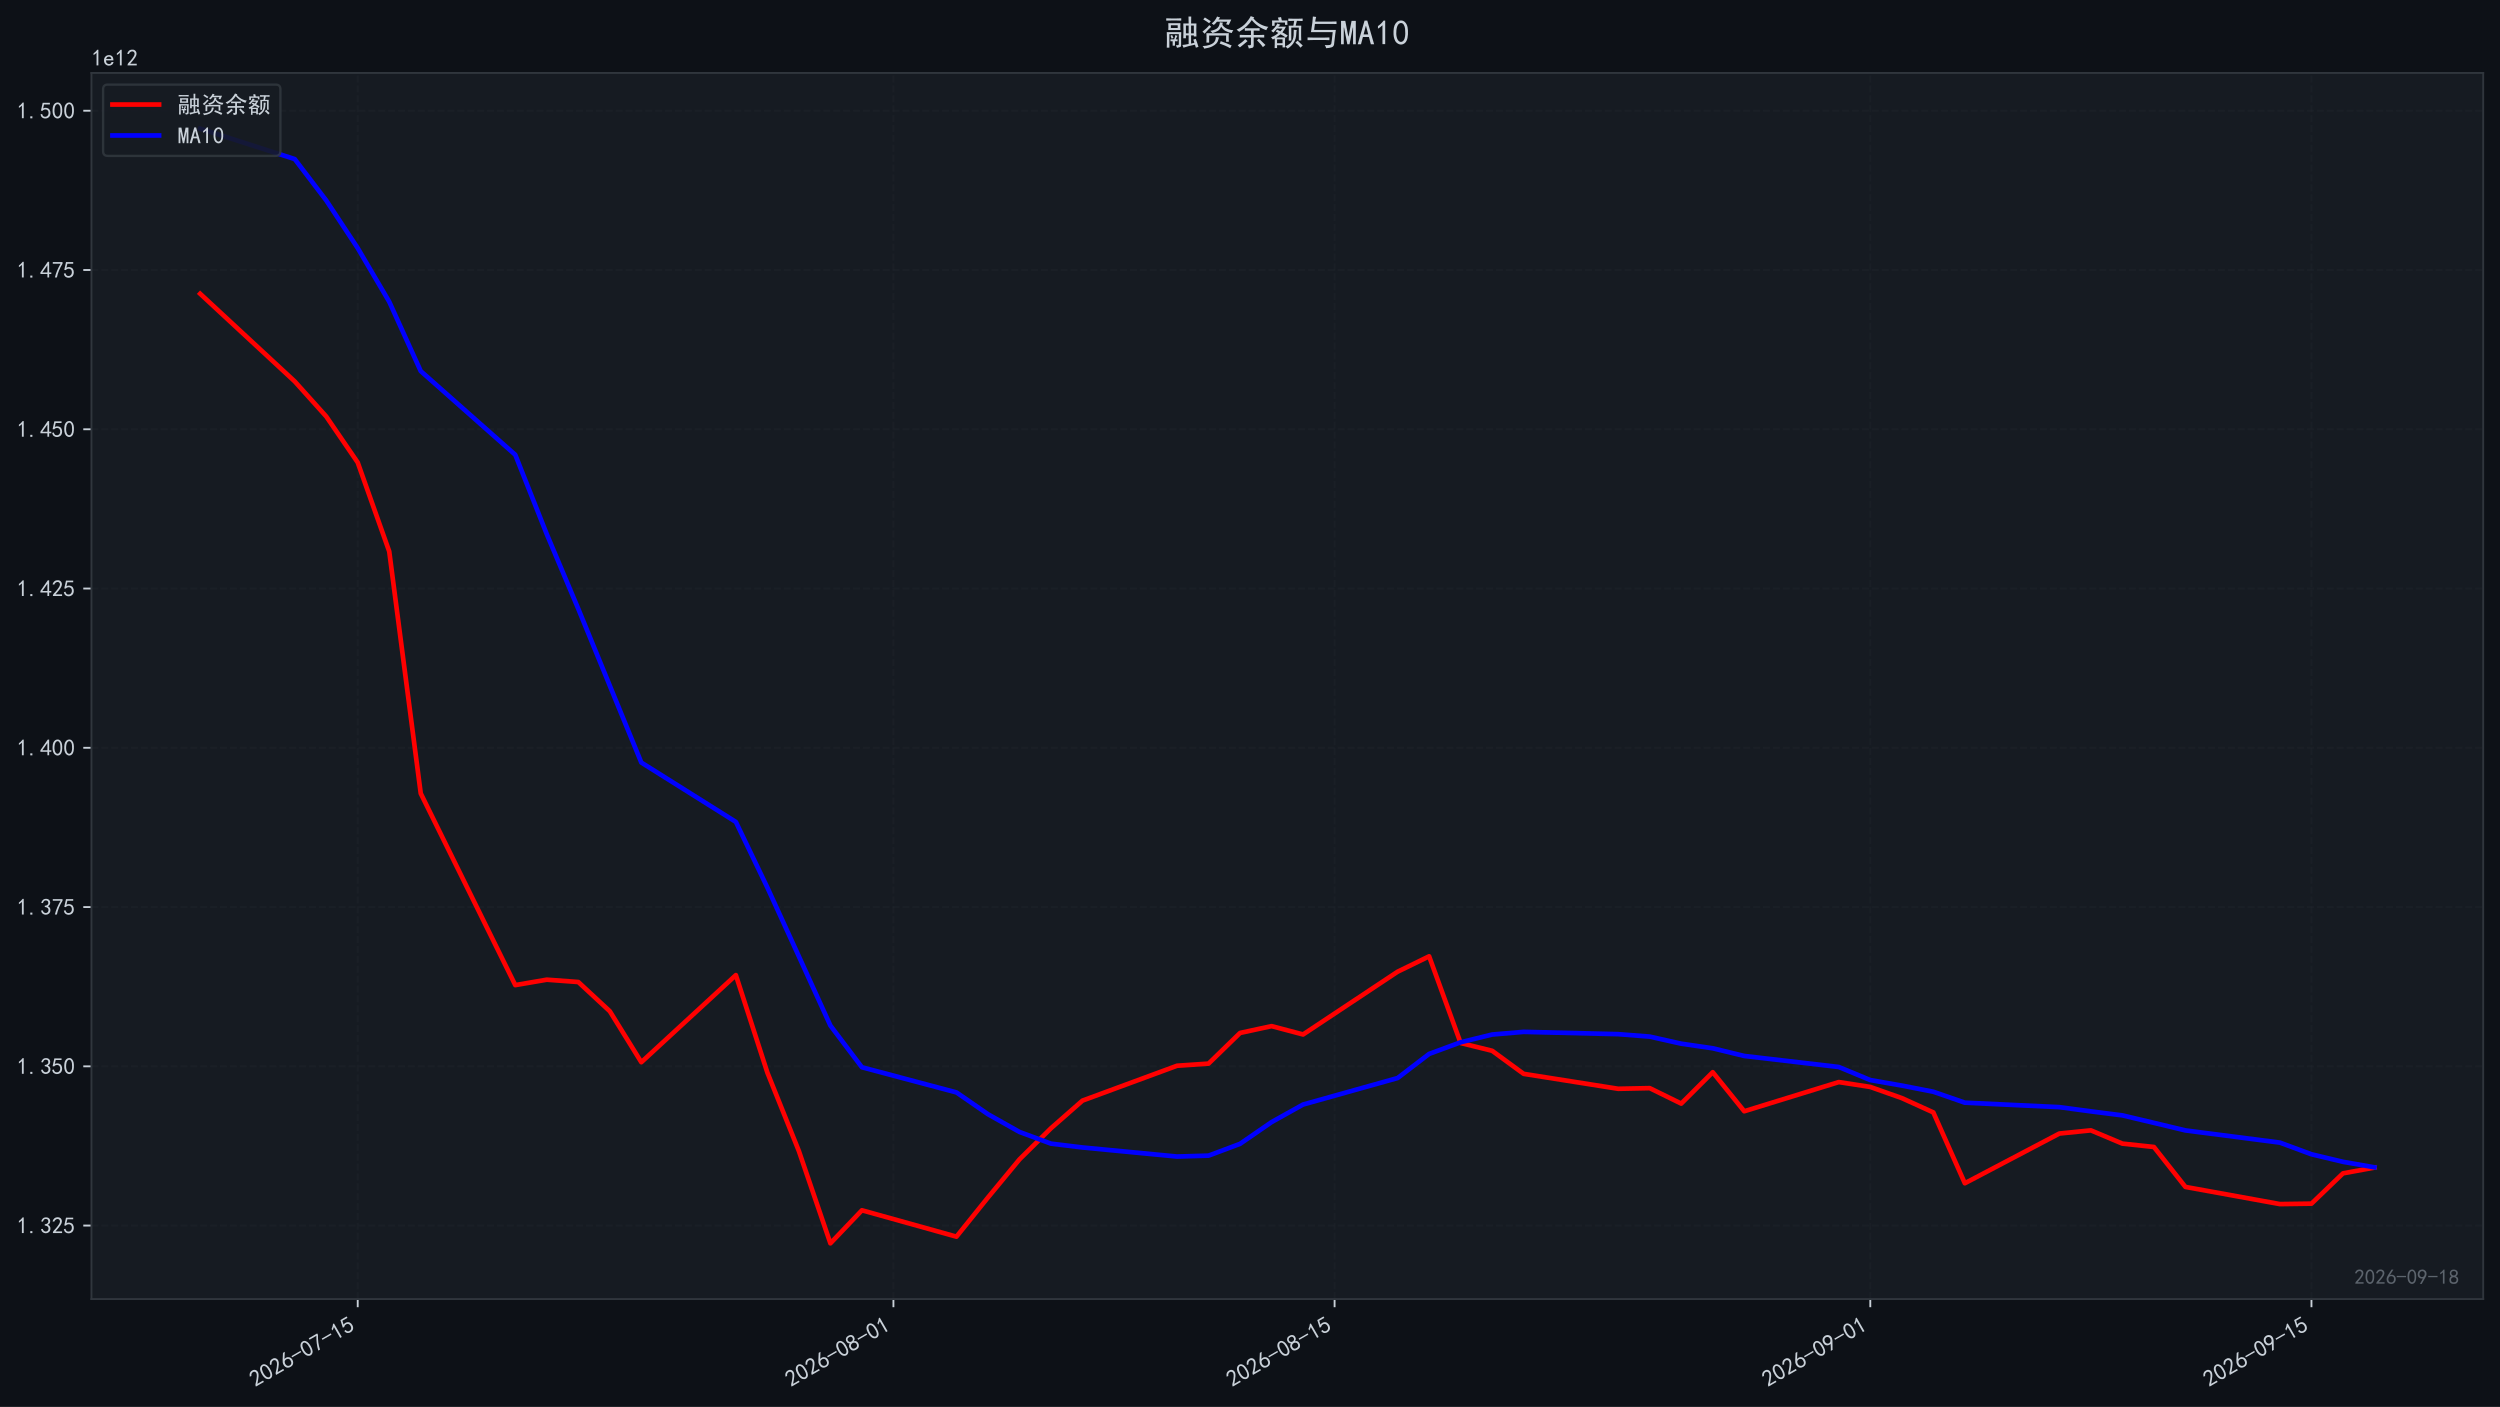
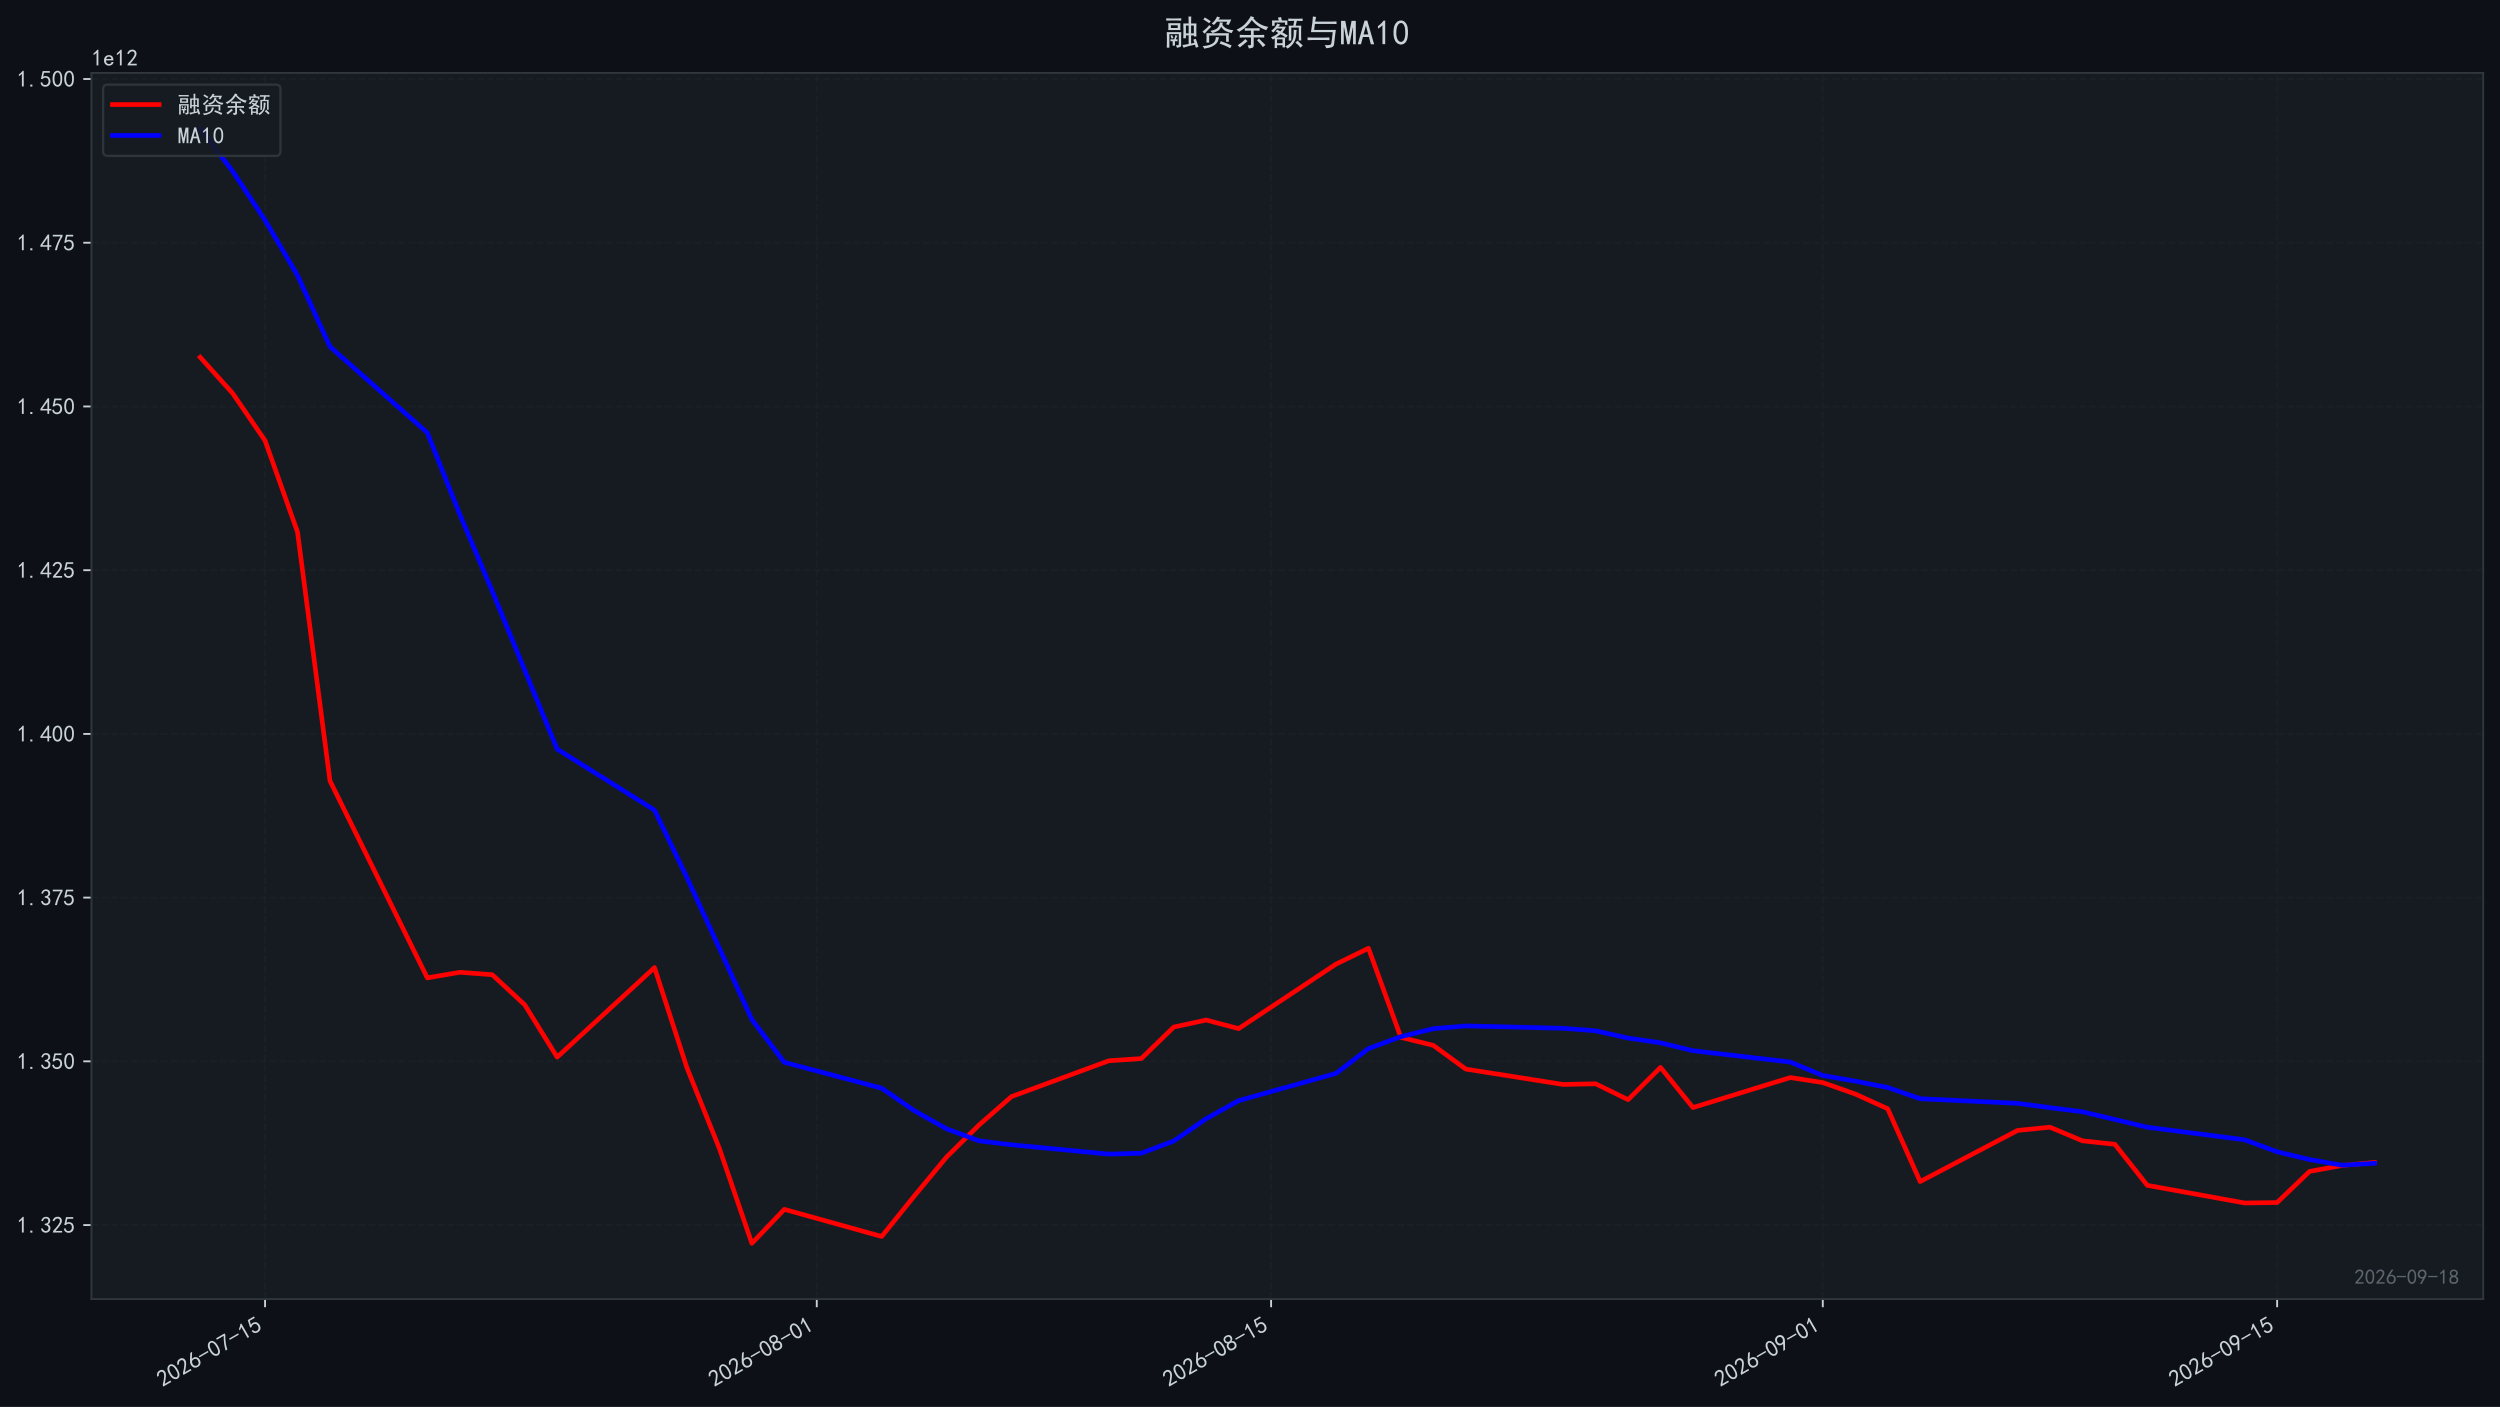
<svg xmlns="http://www.w3.org/2000/svg" xmlns:xlink="http://www.w3.org/1999/xlink" width="1071.68pt" height="603.107pt" viewBox="0 0 1071.68 603.107" version="1.1">
  <defs>
    <style type="text/css">*{stroke-linejoin: round; stroke-linecap: butt}</style>
  </defs>
  <g id="figure_1">
    <g id="patch_1">
      <path d="M 0 603.107  L 1071.68 603.107  L 1071.68 0  L 0 0  z " style="fill: #0d1117" />
    </g>
    <g id="axes_1">
      <g id="patch_2">
        <path d="M 39.2 556.87  L 1064.48 556.87  L 1064.48 31.27  L 39.2 31.27  z " style="fill: #161b22" />
      </g>
      <g id="matplotlib.axis_1">
        <g id="xtick_1">
          <g id="line2d_1">
-             <path d="M 153.345 556.87  L 153.345 31.27  " clip-path="url(#pe7031d5807)" style="fill: none; stroke-dasharray: 2.96,1.28; stroke-dashoffset: 0; stroke: #21262d; stroke-opacity: 0.4; stroke-width: 0.8" />
+             <path d="M 113.627 556.87  L 113.627 31.27  " clip-path="url(#p9214ec2b57)" style="fill: none; stroke-dasharray: 2.96,1.28; stroke-dashoffset: 0; stroke: #21262d; stroke-opacity: 0.4; stroke-width: 0.8" />
          </g>
          <g id="line2d_2">
            <defs>
-               <path id="m0fe4a8407b" d="M 0 0  L 0 3.5  " style="stroke: #c9d1d9; stroke-width: 0.8" />
+               <path id="m3da01f44d4" d="M 0 0  L 0 3.5  " style="stroke: #c9d1d9; stroke-width: 0.8" />
            </defs>
            <g>
-               <use xlink:href="#m0fe4a8407b" x="153.345" y="556.87" style="fill: #c9d1d9; stroke: #c9d1d9; stroke-width: 0.8" />
+               <use xlink:href="#m3da01f44d4" x="113.627" y="556.87" style="fill: #c9d1d9; stroke: #c9d1d9; stroke-width: 0.8" />
            </g>
          </g>
          <g id="text_1">
-             <g style="fill: #c9d1d9" transform="translate(109.4189 594.8242) rotate(-30) scale(0.1 -0.1)">
+             <g style="fill: #c9d1d9" transform="translate(69.70043 594.8242) rotate(-30) scale(0.1 -0.1)">
              <defs>
                <path id="SimHei-32" d="M 300 250  Q 325 625 650 925  Q 975 1225 1475 1862  Q 1975 2500 2125 2850  Q 2275 3200 2237 3450  Q 2200 3700 2000 3862  Q 1800 4025 1537 4000  Q 1275 3975 1037 3800  Q 800 3625 675 3275  L 200 3350  Q 400 3925 712 4187  Q 1025 4450 1450 4475  Q 1700 4500 1900 4462  Q 2100 4425 2312 4287  Q 2525 4150 2662 3875  Q 2800 3600 2762 3212  Q 2725 2825 2375 2287  Q 2025 1750 1025 600  L 2825 600  L 2825 150  L 300 150  L 300 250  z " transform="scale(0.015625)" />
                <path id="SimHei-30" d="M 225 2537  Q 250 3200 412 3587  Q 575 3975 875 4225  Q 1175 4475 1612 4475  Q 2050 4475 2375 4112  Q 2700 3750 2800 3200  Q 2900 2650 2862 1937  Q 2825 1225 2612 775  Q 2400 325 1975 150  Q 1550 -25 1125 187  Q 700 400 525 750  Q 350 1100 275 1487  Q 200 1875 225 2537  z M 750 2687  Q 675 2000 800 1462  Q 925 925 1212 700  Q 1500 475 1800 612  Q 2100 750 2237 1162  Q 2375 1575 2375 2062  Q 2375 2550 2337 2950  Q 2300 3350 2112 3675  Q 1925 4000 1612 4012  Q 1300 4025 1062 3700  Q 825 3375 750 2687  z " transform="scale(0.015625)" />
                <path id="SimHei-36" d="M 250 1612  Q 275 1975 387 2225  Q 500 2475 725 2850  L 1750 4450  L 2325 4450  L 1275 2800  Q 1950 2975 2350 2750  Q 2750 2525 2887 2237  Q 3025 1950 3037 1612  Q 3050 1275 2937 950  Q 2825 625 2537 362  Q 2250 100 1737 75  Q 1225 50 862 262  Q 500 475 362 862  Q 225 1250 250 1612  z M 1025 787  Q 1250 550 1625 525  Q 2000 500 2250 775  Q 2500 1050 2500 1575  Q 2500 2100 2187 2300  Q 1875 2500 1487 2450  Q 1100 2400 925 2075  Q 750 1750 775 1387  Q 800 1025 1025 787  z " transform="scale(0.015625)" />
                <path id="SimHei-2d" d="M 2975 2125  L 125 2125  L 125 2525  L 2975 2525  L 2975 2125  z " transform="scale(0.015625)" />
                <path id="SimHei-37" d="M 850 150  Q 1300 2050 2425 3925  L 275 3925  L 275 4375  L 2950 4375  L 2950 3950  Q 1775 2050 1400 150  L 850 150  z " transform="scale(0.015625)" />
                <path id="SimHei-31" d="M 1400 3600  Q 1075 3275 575 2975  L 575 3450  Q 1200 3875 1600 4450  L 1900 4450  L 1900 150  L 1400 150  L 1400 3600  z " transform="scale(0.015625)" />
                <path id="SimHei-35" d="M 550 1325  Q 725 650 1150 575  Q 1575 500 1837 662  Q 2100 825 2212 1087  Q 2325 1350 2312 1675  Q 2300 2000 2137 2225  Q 1975 2450 1725 2525  Q 1475 2600 1162 2525  Q 850 2450 650 2175  L 225 2225  Q 275 2375 700 4375  L 2675 4375  L 2675 3925  L 1075 3925  Q 950 3250 825 2850  Q 1200 3025 1525 3012  Q 1850 3000 2150 2862  Q 2450 2725 2587 2487  Q 2725 2250 2787 2012  Q 2850 1775 2837 1500  Q 2825 1225 2725 937  Q 2625 650 2425 462  Q 2225 275 1937 162  Q 1650 50 1275 75  Q 900 100 562 350  Q 225 600 100 1200  L 550 1325  z " transform="scale(0.015625)" />
              </defs>
              <use xlink:href="#SimHei-32" />
              <use xlink:href="#SimHei-30" transform="translate(50 0)" />
              <use xlink:href="#SimHei-32" transform="translate(100 0)" />
              <use xlink:href="#SimHei-36" transform="translate(150 0)" />
              <use xlink:href="#SimHei-2d" transform="translate(200 0)" />
              <use xlink:href="#SimHei-30" transform="translate(250 0)" />
              <use xlink:href="#SimHei-37" transform="translate(300 0)" />
              <use xlink:href="#SimHei-2d" transform="translate(350 0)" />
              <use xlink:href="#SimHei-31" transform="translate(400 0)" />
              <use xlink:href="#SimHei-35" transform="translate(450 0)" />
            </g>
          </g>
        </g>
        <g id="xtick_2">
          <g id="line2d_3">
-             <path d="M 382.986 556.87  L 382.986 31.27  " clip-path="url(#pe7031d5807)" style="fill: none; stroke-dasharray: 2.96,1.28; stroke-dashoffset: 0; stroke: #21262d; stroke-opacity: 0.4; stroke-width: 0.8" />
+             <path d="M 350.123 556.87  L 350.123 31.27  " clip-path="url(#p9214ec2b57)" style="fill: none; stroke-dasharray: 2.96,1.28; stroke-dashoffset: 0; stroke: #21262d; stroke-opacity: 0.4; stroke-width: 0.8" />
          </g>
          <g id="line2d_4">
            <g>
-               <use xlink:href="#m0fe4a8407b" x="382.986" y="556.87" style="fill: #c9d1d9; stroke: #c9d1d9; stroke-width: 0.8" />
+               <use xlink:href="#m3da01f44d4" x="350.123" y="556.87" style="fill: #c9d1d9; stroke: #c9d1d9; stroke-width: 0.8" />
            </g>
          </g>
          <g id="text_2">
-             <g style="fill: #c9d1d9" transform="translate(339.06 594.8242) rotate(-30) scale(0.1 -0.1)">
+             <g style="fill: #c9d1d9" transform="translate(306.1965 594.8242) rotate(-30) scale(0.1 -0.1)">
              <defs>
                <path id="SimHei-38" d="M 175 1375  Q 175 1675 325 1962  Q 475 2250 825 2425  Q 525 2600 425 2812  Q 325 3025 312 3300  Q 300 3575 387 3775  Q 475 3975 650 4150  Q 825 4325 1037 4387  Q 1250 4450 1500 4450  Q 1750 4450 1950 4400  Q 2150 4350 2375 4187  Q 2600 4025 2700 3725  Q 2800 3425 2687 3025  Q 2575 2625 2100 2400  Q 2525 2275 2700 2012  Q 2875 1750 2875 1375  Q 2875 1000 2762 775  Q 2650 550 2512 400  Q 2375 250 2137 162  Q 1900 75 1537 75  Q 1175 75 912 162  Q 650 250 475 425  Q 300 600 237 837  Q 175 1075 175 1375  z M 687 1400  Q 675 1100 787 875  Q 900 650 1200 587  Q 1500 525 1825 600  Q 2150 675 2275 950  Q 2400 1225 2362 1500  Q 2325 1775 2050 1962  Q 1775 2150 1450 2125  Q 1125 2100 912 1900  Q 700 1700 687 1400  z M 775 3350  Q 775 3100 950 2875  Q 1125 2650 1500 2650  Q 1875 2650 2062 2875  Q 2250 3100 2237 3412  Q 2225 3725 2012 3875  Q 1800 4025 1437 4000  Q 1075 3975 925 3787  Q 775 3600 775 3350  z " transform="scale(0.015625)" />
              </defs>
              <use xlink:href="#SimHei-32" />
              <use xlink:href="#SimHei-30" transform="translate(50 0)" />
              <use xlink:href="#SimHei-32" transform="translate(100 0)" />
              <use xlink:href="#SimHei-36" transform="translate(150 0)" />
              <use xlink:href="#SimHei-2d" transform="translate(200 0)" />
              <use xlink:href="#SimHei-30" transform="translate(250 0)" />
              <use xlink:href="#SimHei-38" transform="translate(300 0)" />
              <use xlink:href="#SimHei-2d" transform="translate(350 0)" />
              <use xlink:href="#SimHei-30" transform="translate(400 0)" />
              <use xlink:href="#SimHei-31" transform="translate(450 0)" />
            </g>
          </g>
        </g>
        <g id="xtick_3">
          <g id="line2d_5">
-             <path d="M 572.102 556.87  L 572.102 31.27  " clip-path="url(#pe7031d5807)" style="fill: none; stroke-dasharray: 2.96,1.28; stroke-dashoffset: 0; stroke: #21262d; stroke-opacity: 0.4; stroke-width: 0.8" />
+             <path d="M 544.884 556.87  L 544.884 31.27  " clip-path="url(#p9214ec2b57)" style="fill: none; stroke-dasharray: 2.96,1.28; stroke-dashoffset: 0; stroke: #21262d; stroke-opacity: 0.4; stroke-width: 0.8" />
          </g>
          <g id="line2d_6">
            <g>
-               <use xlink:href="#m0fe4a8407b" x="572.102" y="556.87" style="fill: #c9d1d9; stroke: #c9d1d9; stroke-width: 0.8" />
+               <use xlink:href="#m3da01f44d4" x="544.884" y="556.87" style="fill: #c9d1d9; stroke: #c9d1d9; stroke-width: 0.8" />
            </g>
          </g>
          <g id="text_3">
-             <g style="fill: #c9d1d9" transform="translate(528.1762 594.8242) rotate(-30) scale(0.1 -0.1)">
+             <g style="fill: #c9d1d9" transform="translate(500.958 594.8242) rotate(-30) scale(0.1 -0.1)">
              <use xlink:href="#SimHei-32" />
              <use xlink:href="#SimHei-30" transform="translate(50 0)" />
              <use xlink:href="#SimHei-32" transform="translate(100 0)" />
              <use xlink:href="#SimHei-36" transform="translate(150 0)" />
              <use xlink:href="#SimHei-2d" transform="translate(200 0)" />
              <use xlink:href="#SimHei-30" transform="translate(250 0)" />
              <use xlink:href="#SimHei-38" transform="translate(300 0)" />
              <use xlink:href="#SimHei-2d" transform="translate(350 0)" />
              <use xlink:href="#SimHei-31" transform="translate(400 0)" />
              <use xlink:href="#SimHei-35" transform="translate(450 0)" />
            </g>
          </g>
        </g>
        <g id="xtick_4">
          <g id="line2d_7">
-             <path d="M 801.744 556.87  L 801.744 31.27  " clip-path="url(#pe7031d5807)" style="fill: none; stroke-dasharray: 2.96,1.28; stroke-dashoffset: 0; stroke: #21262d; stroke-opacity: 0.4; stroke-width: 0.8" />
+             <path d="M 781.38 556.87  L 781.38 31.27  " clip-path="url(#p9214ec2b57)" style="fill: none; stroke-dasharray: 2.96,1.28; stroke-dashoffset: 0; stroke: #21262d; stroke-opacity: 0.4; stroke-width: 0.8" />
          </g>
          <g id="line2d_8">
            <g>
-               <use xlink:href="#m0fe4a8407b" x="801.744" y="556.87" style="fill: #c9d1d9; stroke: #c9d1d9; stroke-width: 0.8" />
+               <use xlink:href="#m3da01f44d4" x="781.38" y="556.87" style="fill: #c9d1d9; stroke: #c9d1d9; stroke-width: 0.8" />
            </g>
          </g>
          <g id="text_4">
-             <g style="fill: #c9d1d9" transform="translate(757.8173 594.8242) rotate(-30) scale(0.1 -0.1)">
+             <g style="fill: #c9d1d9" transform="translate(737.454 594.8242) rotate(-30) scale(0.1 -0.1)">
              <defs>
                <path id="SimHei-39" d="M 800 75  Q 1350 1000 1700 1750  Q 1075 1650 662 1912  Q 250 2175 162 2625  Q 75 3075 175 3437  Q 275 3800 487 4037  Q 700 4275 1000 4375  Q 1300 4475 1537 4475  Q 1775 4475 2025 4375  Q 2275 4275 2475 4075  Q 2675 3875 2750 3662  Q 2825 3450 2825 3112  Q 2825 2775 2575 2250  Q 2325 1725 1350 75  L 800 75  z M 662 2875  Q 700 2550 937 2337  Q 1175 2125 1450 2150  Q 1725 2175 1887 2300  Q 2050 2425 2200 2725  Q 2300 3100 2250 3362  Q 2200 3625 1987 3800  Q 1775 3975 1525 3975  Q 1375 4000 1137 3900  Q 900 3800 762 3500  Q 625 3200 662 2875  z " transform="scale(0.015625)" />
              </defs>
              <use xlink:href="#SimHei-32" />
              <use xlink:href="#SimHei-30" transform="translate(50 0)" />
              <use xlink:href="#SimHei-32" transform="translate(100 0)" />
              <use xlink:href="#SimHei-36" transform="translate(150 0)" />
              <use xlink:href="#SimHei-2d" transform="translate(200 0)" />
              <use xlink:href="#SimHei-30" transform="translate(250 0)" />
              <use xlink:href="#SimHei-39" transform="translate(300 0)" />
              <use xlink:href="#SimHei-2d" transform="translate(350 0)" />
              <use xlink:href="#SimHei-30" transform="translate(400 0)" />
              <use xlink:href="#SimHei-31" transform="translate(450 0)" />
            </g>
          </g>
        </g>
        <g id="xtick_5">
          <g id="line2d_9">
-             <path d="M 990.86 556.87  L 990.86 31.27  " clip-path="url(#pe7031d5807)" style="fill: none; stroke-dasharray: 2.96,1.28; stroke-dashoffset: 0; stroke: #21262d; stroke-opacity: 0.4; stroke-width: 0.8" />
+             <path d="M 976.142 556.87  L 976.142 31.27  " clip-path="url(#p9214ec2b57)" style="fill: none; stroke-dasharray: 2.96,1.28; stroke-dashoffset: 0; stroke: #21262d; stroke-opacity: 0.4; stroke-width: 0.8" />
          </g>
          <g id="line2d_10">
            <g>
-               <use xlink:href="#m0fe4a8407b" x="990.86" y="556.87" style="fill: #c9d1d9; stroke: #c9d1d9; stroke-width: 0.8" />
+               <use xlink:href="#m3da01f44d4" x="976.142" y="556.87" style="fill: #c9d1d9; stroke: #c9d1d9; stroke-width: 0.8" />
            </g>
          </g>
          <g id="text_5">
-             <g style="fill: #c9d1d9" transform="translate(946.9335 594.8242) rotate(-30) scale(0.1 -0.1)">
+             <g style="fill: #c9d1d9" transform="translate(932.2155 594.8242) rotate(-30) scale(0.1 -0.1)">
              <use xlink:href="#SimHei-32" />
              <use xlink:href="#SimHei-30" transform="translate(50 0)" />
              <use xlink:href="#SimHei-32" transform="translate(100 0)" />
              <use xlink:href="#SimHei-36" transform="translate(150 0)" />
              <use xlink:href="#SimHei-2d" transform="translate(200 0)" />
              <use xlink:href="#SimHei-30" transform="translate(250 0)" />
              <use xlink:href="#SimHei-39" transform="translate(300 0)" />
              <use xlink:href="#SimHei-2d" transform="translate(350 0)" />
              <use xlink:href="#SimHei-31" transform="translate(400 0)" />
              <use xlink:href="#SimHei-35" transform="translate(450 0)" />
            </g>
          </g>
        </g>
      </g>
      <g id="matplotlib.axis_2">
        <g id="ytick_1">
          <g id="line2d_11">
-             <path d="M 39.2 525.366  L 1064.48 525.366  " clip-path="url(#pe7031d5807)" style="fill: none; stroke-dasharray: 2.96,1.28; stroke-dashoffset: 0; stroke: #21262d; stroke-opacity: 0.4; stroke-width: 0.8" />
+             <path d="M 39.2 525.153  L 1064.48 525.153  " clip-path="url(#p9214ec2b57)" style="fill: none; stroke-dasharray: 2.96,1.28; stroke-dashoffset: 0; stroke: #21262d; stroke-opacity: 0.4; stroke-width: 0.8" />
          </g>
          <g id="line2d_12">
            <defs>
-               <path id="mf08a017f39" d="M 0 0  L -3.5 0  " style="stroke: #c9d1d9; stroke-width: 0.8" />
+               <path id="mffc889a398" d="M 0 0  L -3.5 0  " style="stroke: #c9d1d9; stroke-width: 0.8" />
            </defs>
            <g>
-               <use xlink:href="#mf08a017f39" x="39.2" y="525.366" style="fill: #c9d1d9; stroke: #c9d1d9; stroke-width: 0.8" />
+               <use xlink:href="#mffc889a398" x="39.2" y="525.153" style="fill: #c9d1d9; stroke: #c9d1d9; stroke-width: 0.8" />
            </g>
          </g>
          <g id="text_6">
-             <g style="fill: #c9d1d9" transform="translate(7.2 528.8039) scale(0.1 -0.1)">
+             <g style="fill: #c9d1d9" transform="translate(7.2 528.5905) scale(0.1 -0.1)">
              <defs>
                <path id="SimHei-2e" d="M 1075 125  L 500 125  L 500 675  L 1075 675  L 1075 125  z " transform="scale(0.015625)" />
                <path id="SimHei-33" d="M 250 1225  L 700 1300  Q 800 975 1025 762  Q 1250 550 1587 562  Q 1925 575 2125 837  Q 2325 1100 2300 1437  Q 2275 1775 2037 1962  Q 1800 2150 1275 2225  L 1275 2550  Q 1800 2600 2037 2825  Q 2275 3050 2250 3412  Q 2225 3775 1925 3937  Q 1625 4100 1287 3975  Q 950 3850 750 3275  L 300 3350  Q 450 3800 712 4100  Q 975 4400 1425 4450  Q 1875 4500 2212 4337  Q 2550 4175 2687 3837  Q 2825 3500 2725 3100  Q 2625 2700 2150 2400  Q 2500 2250 2687 1950  Q 2875 1650 2812 1162  Q 2750 675 2375 375  Q 2000 75 1525 87  Q 1050 100 700 387  Q 350 675 250 1225  z " transform="scale(0.015625)" />
              </defs>
              <use xlink:href="#SimHei-31" />
              <use xlink:href="#SimHei-2e" transform="translate(50 0)" />
              <use xlink:href="#SimHei-33" transform="translate(100 0)" />
              <use xlink:href="#SimHei-32" transform="translate(150 0)" />
              <use xlink:href="#SimHei-35" transform="translate(200 0)" />
            </g>
          </g>
        </g>
        <g id="ytick_2">
          <g id="line2d_13">
-             <path d="M 39.2 457.096  L 1064.48 457.096  " clip-path="url(#pe7031d5807)" style="fill: none; stroke-dasharray: 2.96,1.28; stroke-dashoffset: 0; stroke: #21262d; stroke-opacity: 0.4; stroke-width: 0.8" />
+             <path d="M 39.2 454.97  L 1064.48 454.97  " clip-path="url(#p9214ec2b57)" style="fill: none; stroke-dasharray: 2.96,1.28; stroke-dashoffset: 0; stroke: #21262d; stroke-opacity: 0.4; stroke-width: 0.8" />
          </g>
          <g id="line2d_14">
            <g>
-               <use xlink:href="#mf08a017f39" x="39.2" y="457.096" style="fill: #c9d1d9; stroke: #c9d1d9; stroke-width: 0.8" />
+               <use xlink:href="#mffc889a398" x="39.2" y="454.97" style="fill: #c9d1d9; stroke: #c9d1d9; stroke-width: 0.8" />
            </g>
          </g>
          <g id="text_7">
-             <g style="fill: #c9d1d9" transform="translate(7.2 460.5339) scale(0.1 -0.1)">
+             <g style="fill: #c9d1d9" transform="translate(7.2 458.407) scale(0.1 -0.1)">
              <use xlink:href="#SimHei-31" />
              <use xlink:href="#SimHei-2e" transform="translate(50 0)" />
              <use xlink:href="#SimHei-33" transform="translate(100 0)" />
              <use xlink:href="#SimHei-35" transform="translate(150 0)" />
              <use xlink:href="#SimHei-30" transform="translate(200 0)" />
            </g>
          </g>
        </g>
        <g id="ytick_3">
          <g id="line2d_15">
-             <path d="M 39.2 388.826  L 1064.48 388.826  " clip-path="url(#pe7031d5807)" style="fill: none; stroke-dasharray: 2.96,1.28; stroke-dashoffset: 0; stroke: #21262d; stroke-opacity: 0.4; stroke-width: 0.8" />
+             <path d="M 39.2 384.786  L 1064.48 384.786  " clip-path="url(#p9214ec2b57)" style="fill: none; stroke-dasharray: 2.96,1.28; stroke-dashoffset: 0; stroke: #21262d; stroke-opacity: 0.4; stroke-width: 0.8" />
          </g>
          <g id="line2d_16">
            <g>
-               <use xlink:href="#mf08a017f39" x="39.2" y="388.826" style="fill: #c9d1d9; stroke: #c9d1d9; stroke-width: 0.8" />
+               <use xlink:href="#mffc889a398" x="39.2" y="384.786" style="fill: #c9d1d9; stroke: #c9d1d9; stroke-width: 0.8" />
            </g>
          </g>
          <g id="text_8">
-             <g style="fill: #c9d1d9" transform="translate(7.2 392.2638) scale(0.1 -0.1)">
+             <g style="fill: #c9d1d9" transform="translate(7.2 388.2235) scale(0.1 -0.1)">
              <use xlink:href="#SimHei-31" />
              <use xlink:href="#SimHei-2e" transform="translate(50 0)" />
              <use xlink:href="#SimHei-33" transform="translate(100 0)" />
              <use xlink:href="#SimHei-37" transform="translate(150 0)" />
              <use xlink:href="#SimHei-35" transform="translate(200 0)" />
            </g>
          </g>
        </g>
        <g id="ytick_4">
          <g id="line2d_17">
-             <path d="M 39.2 320.556  L 1064.48 320.556  " clip-path="url(#pe7031d5807)" style="fill: none; stroke-dasharray: 2.96,1.28; stroke-dashoffset: 0; stroke: #21262d; stroke-opacity: 0.4; stroke-width: 0.8" />
+             <path d="M 39.2 314.603  L 1064.48 314.603  " clip-path="url(#p9214ec2b57)" style="fill: none; stroke-dasharray: 2.96,1.28; stroke-dashoffset: 0; stroke: #21262d; stroke-opacity: 0.4; stroke-width: 0.8" />
          </g>
          <g id="line2d_18">
            <g>
-               <use xlink:href="#mf08a017f39" x="39.2" y="320.556" style="fill: #c9d1d9; stroke: #c9d1d9; stroke-width: 0.8" />
+               <use xlink:href="#mffc889a398" x="39.2" y="314.603" style="fill: #c9d1d9; stroke: #c9d1d9; stroke-width: 0.8" />
            </g>
          </g>
          <g id="text_9">
-             <g style="fill: #c9d1d9" transform="translate(7.2 323.9938) scale(0.1 -0.1)">
+             <g style="fill: #c9d1d9" transform="translate(7.2 318.04) scale(0.1 -0.1)">
              <defs>
                <path id="SimHei-34" d="M 2000 1100  L 75 1100  L 75 1525  L 2100 4450  L 2475 4450  L 2475 1525  L 3075 1525  L 3075 1100  L 2475 1100  L 2475 150  L 2000 150  L 2000 1100  z M 2000 1525  L 2000 3500  L 600 1525  L 2000 1525  z " transform="scale(0.015625)" />
              </defs>
              <use xlink:href="#SimHei-31" />
              <use xlink:href="#SimHei-2e" transform="translate(50 0)" />
              <use xlink:href="#SimHei-34" transform="translate(100 0)" />
              <use xlink:href="#SimHei-30" transform="translate(150 0)" />
              <use xlink:href="#SimHei-30" transform="translate(200 0)" />
            </g>
          </g>
        </g>
        <g id="ytick_5">
          <g id="line2d_19">
-             <path d="M 39.2 252.286  L 1064.48 252.286  " clip-path="url(#pe7031d5807)" style="fill: none; stroke-dasharray: 2.96,1.28; stroke-dashoffset: 0; stroke: #21262d; stroke-opacity: 0.4; stroke-width: 0.8" />
+             <path d="M 39.2 244.419  L 1064.48 244.419  " clip-path="url(#p9214ec2b57)" style="fill: none; stroke-dasharray: 2.96,1.28; stroke-dashoffset: 0; stroke: #21262d; stroke-opacity: 0.4; stroke-width: 0.8" />
          </g>
          <g id="line2d_20">
            <g>
-               <use xlink:href="#mf08a017f39" x="39.2" y="252.286" style="fill: #c9d1d9; stroke: #c9d1d9; stroke-width: 0.8" />
+               <use xlink:href="#mffc889a398" x="39.2" y="244.419" style="fill: #c9d1d9; stroke: #c9d1d9; stroke-width: 0.8" />
            </g>
          </g>
          <g id="text_10">
-             <g style="fill: #c9d1d9" transform="translate(7.2 255.7238) scale(0.1 -0.1)">
+             <g style="fill: #c9d1d9" transform="translate(7.2 247.8565) scale(0.1 -0.1)">
              <use xlink:href="#SimHei-31" />
              <use xlink:href="#SimHei-2e" transform="translate(50 0)" />
              <use xlink:href="#SimHei-34" transform="translate(100 0)" />
              <use xlink:href="#SimHei-32" transform="translate(150 0)" />
              <use xlink:href="#SimHei-35" transform="translate(200 0)" />
            </g>
          </g>
        </g>
        <g id="ytick_6">
          <g id="line2d_21">
-             <path d="M 39.2 184.016  L 1064.48 184.016  " clip-path="url(#pe7031d5807)" style="fill: none; stroke-dasharray: 2.96,1.28; stroke-dashoffset: 0; stroke: #21262d; stroke-opacity: 0.4; stroke-width: 0.8" />
+             <path d="M 39.2 174.236  L 1064.48 174.236  " clip-path="url(#p9214ec2b57)" style="fill: none; stroke-dasharray: 2.96,1.28; stroke-dashoffset: 0; stroke: #21262d; stroke-opacity: 0.4; stroke-width: 0.8" />
          </g>
          <g id="line2d_22">
            <g>
-               <use xlink:href="#mf08a017f39" x="39.2" y="184.016" style="fill: #c9d1d9; stroke: #c9d1d9; stroke-width: 0.8" />
+               <use xlink:href="#mffc889a398" x="39.2" y="174.236" style="fill: #c9d1d9; stroke: #c9d1d9; stroke-width: 0.8" />
            </g>
          </g>
          <g id="text_11">
-             <g style="fill: #c9d1d9" transform="translate(7.2 187.4538) scale(0.1 -0.1)">
+             <g style="fill: #c9d1d9" transform="translate(7.2 177.673) scale(0.1 -0.1)">
              <use xlink:href="#SimHei-31" />
              <use xlink:href="#SimHei-2e" transform="translate(50 0)" />
              <use xlink:href="#SimHei-34" transform="translate(100 0)" />
              <use xlink:href="#SimHei-35" transform="translate(150 0)" />
              <use xlink:href="#SimHei-30" transform="translate(200 0)" />
            </g>
          </g>
        </g>
        <g id="ytick_7">
          <g id="line2d_23">
-             <path d="M 39.2 115.746  L 1064.48 115.746  " clip-path="url(#pe7031d5807)" style="fill: none; stroke-dasharray: 2.96,1.28; stroke-dashoffset: 0; stroke: #21262d; stroke-opacity: 0.4; stroke-width: 0.8" />
+             <path d="M 39.2 104.052  L 1064.48 104.052  " clip-path="url(#p9214ec2b57)" style="fill: none; stroke-dasharray: 2.96,1.28; stroke-dashoffset: 0; stroke: #21262d; stroke-opacity: 0.4; stroke-width: 0.8" />
          </g>
          <g id="line2d_24">
            <g>
-               <use xlink:href="#mf08a017f39" x="39.2" y="115.746" style="fill: #c9d1d9; stroke: #c9d1d9; stroke-width: 0.8" />
+               <use xlink:href="#mffc889a398" x="39.2" y="104.052" style="fill: #c9d1d9; stroke: #c9d1d9; stroke-width: 0.8" />
            </g>
          </g>
          <g id="text_12">
-             <g style="fill: #c9d1d9" transform="translate(7.2 119.1837) scale(0.1 -0.1)">
+             <g style="fill: #c9d1d9" transform="translate(7.2 107.4895) scale(0.1 -0.1)">
              <use xlink:href="#SimHei-31" />
              <use xlink:href="#SimHei-2e" transform="translate(50 0)" />
              <use xlink:href="#SimHei-34" transform="translate(100 0)" />
              <use xlink:href="#SimHei-37" transform="translate(150 0)" />
              <use xlink:href="#SimHei-35" transform="translate(200 0)" />
            </g>
          </g>
        </g>
        <g id="ytick_8">
          <g id="line2d_25">
-             <path d="M 39.2 47.476  L 1064.48 47.476  " clip-path="url(#pe7031d5807)" style="fill: none; stroke-dasharray: 2.96,1.28; stroke-dashoffset: 0; stroke: #21262d; stroke-opacity: 0.4; stroke-width: 0.8" />
+             <path d="M 39.2 33.869  L 1064.48 33.869  " clip-path="url(#p9214ec2b57)" style="fill: none; stroke-dasharray: 2.96,1.28; stroke-dashoffset: 0; stroke: #21262d; stroke-opacity: 0.4; stroke-width: 0.8" />
          </g>
          <g id="line2d_26">
            <g>
-               <use xlink:href="#mf08a017f39" x="39.2" y="47.476" style="fill: #c9d1d9; stroke: #c9d1d9; stroke-width: 0.8" />
+               <use xlink:href="#mffc889a398" x="39.2" y="33.869" style="fill: #c9d1d9; stroke: #c9d1d9; stroke-width: 0.8" />
            </g>
          </g>
          <g id="text_13">
-             <g style="fill: #c9d1d9" transform="translate(7.2 50.9137) scale(0.1 -0.1)">
+             <g style="fill: #c9d1d9" transform="translate(7.2 37.30604) scale(0.1 -0.1)">
              <use xlink:href="#SimHei-31" />
              <use xlink:href="#SimHei-2e" transform="translate(50 0)" />
              <use xlink:href="#SimHei-35" transform="translate(100 0)" />
              <use xlink:href="#SimHei-30" transform="translate(150 0)" />
              <use xlink:href="#SimHei-30" transform="translate(200 0)" />
            </g>
          </g>
        </g>
        <g id="text_14">
          <g style="fill: #c9d1d9" transform="translate(39.2 28.27031) scale(0.1 -0.1)">
            <defs>
              <path id="SimHei-65" d="M 2850 1075  Q 2800 625 2450 350  Q 2100 75 1625 75  Q 1025 75 637 462  Q 250 850 250 1525  Q 250 2200 637 2587  Q 1025 2975 1625 2975  Q 2150 2975 2487 2637  Q 2825 2300 2825 1525  L 800 1525  Q 800 975 1037 750  Q 1275 525 1625 525  Q 1900 525 2075 662  Q 2250 800 2300 1075  L 2850 1075  z M 2250 1925  Q 2200 2275 2025 2412  Q 1850 2550 1575 2550  Q 1325 2550 1125 2412  Q 925 2275 825 1925  L 2250 1925  z " transform="scale(0.015625)" />
            </defs>
            <use xlink:href="#SimHei-31" />
            <use xlink:href="#SimHei-65" transform="translate(50 0)" />
            <use xlink:href="#SimHei-31" transform="translate(100 0)" />
            <use xlink:href="#SimHei-32" transform="translate(150 0)" />
          </g>
        </g>
      </g>
      <g id="line2d_27">
-         <path d="M 85.804 125.928  L 126.329 163.489  L 139.837 178.516  L 153.345 198.263  L 166.853 236.389  L 180.362 340.129  L 220.887 422.287  L 234.395 419.965  L 247.903 420.966  L 261.412 433.495  L 274.92 455.337  L 315.445 418.006  L 328.953 459.796  L 342.461 493.428  L 355.97 532.979  L 369.478 518.817  L 410.003 530.123  L 423.511 513.332  L 437.019 496.996  L 450.528 483.648  L 464.036 471.795  L 504.561 456.855  L 518.069 455.939  L 531.578 442.796  L 545.086 439.87  L 558.594 443.449  L 599.119 416.544  L 612.627 409.945  L 626.136 447.113  L 639.644 450.445  L 653.152 460.329  L 693.677 466.734  L 707.185 466.453  L 720.694 473.081  L 734.202 459.623  L 747.71 476.365  L 788.235 463.857  L 801.744 465.941  L 815.252 470.725  L 828.76 476.857  L 842.268 507.225  L 882.793 485.915  L 896.302 484.552  L 909.81 490.24  L 923.318 491.677  L 936.827 508.805  L 977.351 516.159  L 990.86 515.968  L 1004.368 502.981  L 1017.876 500.503  " clip-path="url(#pe7031d5807)" style="fill: none; stroke: #ff0000; stroke-width: 2; stroke-linecap: square" />
+         <path d="M 85.804 153.133  L 99.715 168.581  L 113.627 188.882  L 127.538 228.076  L 141.45 334.724  L 183.184 419.185  L 197.096 416.797  L 211.007 417.827  L 224.919 430.706  L 238.831 453.161  L 280.565 414.783  L 294.477 457.744  L 308.388 492.32  L 322.3 532.979  L 336.211 518.42  L 377.946 530.043  L 391.857 512.782  L 405.769 495.988  L 419.68 482.266  L 433.592 470.08  L 475.327 454.721  L 489.238 453.78  L 503.15 440.268  L 517.061 437.26  L 530.973 440.939  L 572.707 413.281  L 586.619 406.496  L 600.53 444.706  L 614.442 448.132  L 628.353 458.292  L 670.088 464.878  L 684 464.588  L 697.911 471.402  L 711.823 457.567  L 725.734 474.779  L 767.469 461.92  L 781.38 464.062  L 795.292 468.98  L 809.203 475.284  L 823.115 506.504  L 864.849 484.596  L 878.761 483.195  L 892.673 489.042  L 906.584 490.519  L 920.496 508.127  L 962.23 515.687  L 976.142 515.491  L 990.053 502.14  L 1003.965 499.593  L 1017.876 498.309  " clip-path="url(#p9214ec2b57)" style="fill: none; stroke: #ff0000; stroke-width: 2; stroke-linecap: square" />
      </g>
      <g id="line2d_28">
-         <path d="M 85.804 55.161  L 126.329 68.188  L 139.837 85.91  L 153.345 106.365  L 166.853 129.342  L 180.362 159.089  L 220.887 194.964  L 234.395 228.998  L 247.903 261.008  L 261.412 293.943  L 274.92 326.883  L 315.445 352.335  L 328.953 380.463  L 342.461 409.98  L 355.97 439.639  L 369.478 457.508  L 410.003 468.291  L 423.511 477.628  L 437.019 485.231  L 450.528 490.246  L 464.036 491.892  L 504.561 495.777  L 518.069 495.391  L 531.578 490.328  L 545.086 481.017  L 558.594 473.48  L 599.119 462.122  L 612.627 451.784  L 626.136 446.795  L 639.644 443.475  L 653.152 442.328  L 693.677 443.316  L 707.185 444.368  L 720.694 447.396  L 734.202 449.372  L 747.71 452.663  L 788.235 457.394  L 801.744 462.994  L 815.252 465.355  L 828.76 467.997  L 842.268 472.686  L 882.793 474.604  L 896.302 476.414  L 909.81 478.13  L 923.318 481.336  L 936.827 484.579  L 977.351 489.81  L 990.86 494.812  L 1004.368 498.038  L 1017.876 500.403  " clip-path="url(#pe7031d5807)" style="fill: none; stroke: #0000ff; stroke-width: 2; stroke-linecap: square" />
+         <path d="M 85.804 55.161  L 99.715 73.379  L 113.627 94.408  L 127.538 118.029  L 141.45 148.61  L 183.184 185.49  L 197.096 220.478  L 211.007 253.385  L 224.919 287.243  L 238.831 321.107  L 280.565 347.272  L 294.477 376.188  L 308.388 406.532  L 322.3 437.023  L 336.211 455.392  L 377.946 466.478  L 391.857 476.077  L 405.769 483.893  L 419.68 489.049  L 433.592 490.741  L 475.327 494.734  L 489.238 494.338  L 503.15 489.133  L 517.061 479.561  L 530.973 471.813  L 572.707 460.136  L 586.619 449.508  L 600.53 444.38  L 614.442 440.966  L 628.353 439.788  L 670.088 440.803  L 684 441.884  L 697.911 444.998  L 711.823 447.028  L 725.734 450.412  L 767.469 455.276  L 781.38 461.033  L 795.292 463.46  L 809.203 466.175  L 823.115 470.996  L 864.849 472.968  L 878.761 474.829  L 892.673 476.593  L 906.584 479.888  L 920.496 483.223  L 962.23 488.6  L 976.142 493.743  L 990.053 497.059  L 1003.965 499.49  L 1017.876 498.67  " clip-path="url(#p9214ec2b57)" style="fill: none; stroke: #0000ff; stroke-width: 2; stroke-linecap: square" />
      </g>
      <g id="patch_3">
        <path d="M 39.2 556.87  L 39.2 31.27  " style="fill: none; stroke: #30363d; stroke-width: 0.8; stroke-linejoin: miter; stroke-linecap: square" />
      </g>
      <g id="patch_4">
        <path d="M 1064.48 556.87  L 1064.48 31.27  " style="fill: none; stroke: #30363d; stroke-width: 0.8; stroke-linejoin: miter; stroke-linecap: square" />
      </g>
      <g id="patch_5">
        <path d="M 39.2 556.87  L 1064.48 556.87  " style="fill: none; stroke: #30363d; stroke-width: 0.8; stroke-linejoin: miter; stroke-linecap: square" />
      </g>
      <g id="patch_6">
        <path d="M 39.2 31.27  L 1064.48 31.27  " style="fill: none; stroke: #30363d; stroke-width: 0.8; stroke-linejoin: miter; stroke-linecap: square" />
      </g>
      <g id="text_15">
        <g style="fill: #8b949e; opacity: 0.6" transform="translate(1009.227 550.4893) scale(0.09 -0.09)">
          <use xlink:href="#SimHei-32" />
          <use xlink:href="#SimHei-30" transform="translate(50 0)" />
          <use xlink:href="#SimHei-32" transform="translate(100 0)" />
          <use xlink:href="#SimHei-36" transform="translate(150 0)" />
          <use xlink:href="#SimHei-2d" transform="translate(200 0)" />
          <use xlink:href="#SimHei-30" transform="translate(250 0)" />
          <use xlink:href="#SimHei-39" transform="translate(300 0)" />
          <use xlink:href="#SimHei-2d" transform="translate(350 0)" />
          <use xlink:href="#SimHei-31" transform="translate(400 0)" />
          <use xlink:href="#SimHei-38" transform="translate(450 0)" />
        </g>
      </g>
      <g id="text_16">
        <g style="fill: #c9d1d9" transform="translate(499.34 19.27031) scale(0.15 -0.15)">
          <defs>
            <path id="SimHei-878d" d="M 5200 975  Q 5400 1025 5650 1125  Q 5775 775 5887 475  Q 6000 175 6150 -350  Q 5925 -425 5675 -500  Q 5575 -175 5500 50  Q 4825 -100 4362 -212  Q 3900 -325 3400 -500  Q 3325 -225 3200 0  Q 3575 25 4350 175  L 4350 1750  L 3850 1750  L 3850 1225  L 3375 1225  Q 3400 1975 3400 2675  Q 3400 3400 3375 3925  L 4350 3925  Q 4350 4925 4325 5200  L 4825 5200  Q 4800 4875 4800 3925  L 5775 3925  Q 5750 3325 5750 2700  Q 5750 2100 5775 1550  L 5300 1550  L 5300 1750  L 4800 1750  L 4800 250  Q 5075 325 5400 400  Q 5325 650 5200 975  z M 2025 -50  Q 2425 -50 2475 -12  Q 2525 25 2550 150  L 2550 1975  L 825 1975  L 825 -500  L 350 -500  Q 375 100 375 475  L 375 1400  Q 375 1850 350 2350  L 3000 2350  Q 2975 1950 2975 1450  L 2975 -25  Q 2975 -325 2787 -387  Q 2600 -450 2225 -525  Q 2125 -225 2025 -50  z M 625 2725  Q 650 3050 650 3350  Q 650 3675 625 3975  L 2850 3975  Q 2825 3675 2825 3350  Q 2825 3050 2850 2725  L 625 2725  z M 3000 4450  Q 2650 4475 2175 4475  L 1200 4475  Q 625 4475 250 4450  L 250 4875  Q 550 4850 1125 4850  L 2175 4850  Q 2700 4850 3000 4875  L 3000 4450  z M 2325 1675  Q 2175 1475 2000 1025  L 2325 1025  L 2325 675  L 1850 675  L 1850 -125  L 1425 -125  L 1425 675  L 1025 675  L 1025 1025  L 1700 1025  Q 1875 1500 1925 1825  Q 2100 1700 2325 1675  z M 5300 2125  L 5300 3550  L 4800 3550  L 4800 2125  L 5300 2125  z M 4350 2125  L 4350 3550  L 3850 3550  L 3850 2125  L 4350 2125  z M 2350 3100  L 2350 3600  L 1100 3600  L 1100 3100  L 2350 3100  z M 1575 1275  Q 1400 1225 1225 1150  Q 1150 1425 1025 1675  L 1325 1825  Q 1425 1550 1575 1275  z " transform="scale(0.015625)" />
            <path id="SimHei-8d44" d="M 5300 2150  Q 5275 1825 5275 1450  Q 5275 1075 5300 575  L 4800 575  L 4800 1725  L 1700 1725  L 1700 425  L 1200 425  Q 1225 1000 1225 1375  Q 1225 1775 1200 2150  L 5300 2150  z M 4225 4075  Q 4050 3775 4200 3562  Q 4350 3350 4612 3162  Q 4875 2975 5262 2850  Q 5650 2725 6125 2700  Q 5925 2425 5825 2175  Q 5200 2300 4712 2550  Q 4225 2800 3900 3350  Q 3675 2775 3250 2550  Q 2825 2325 2325 2175  Q 2125 2400 1925 2575  Q 2975 2775 3300 3175  Q 3625 3575 3650 4150  L 4225 4075  z M 3125 4250  Q 2825 3850 2550 3650  Q 2375 3825 2175 3950  Q 2475 4150 2737 4487  Q 3000 4825 3150 5200  Q 3375 5100 3700 5050  Q 3575 4825 3400 4650  L 5750 4650  Q 5675 4500 5300 3675  Q 5000 3750 4800 3775  Q 4925 4050 5025 4250  L 3125 4250  z M 3525 1375  Q 3400 1100 3337 825  Q 3275 550 3012 262  Q 2750 -25 2250 -275  Q 1750 -525 800 -675  Q 725 -425 500 -200  Q 1225 -175 1712 -12  Q 2200 150 2450 350  Q 2700 550 2812 837  Q 2925 1125 2925 1450  Q 3225 1400 3525 1375  z M 3825 700  Q 4300 525 4750 350  Q 5200 175 5825 -100  Q 5675 -300 5550 -600  Q 5075 -325 4612 -125  Q 4150 75 3625 250  Q 3750 450 3825 700  z M 2075 3325  Q 1450 2750 875 2050  Q 625 2325 475 2425  Q 1275 3050 1725 3625  Q 1850 3500 2075 3325  z M 1700 3975  Q 1300 4275 625 4675  Q 800 4850 925 5025  Q 1150 4875 2000 4350  Q 1850 4200 1700 3975  z " transform="scale(0.015625)" />
            <path id="SimHei-4f59" d="M 3850 3050  Q 4150 3050 4525 3075  L 4525 2600  Q 4225 2625 3850 2625  L 3450 2625  L 3450 1825  L 4475 1825  Q 5050 1825 5375 1850  L 5375 1350  Q 5025 1375 4500 1375  L 3450 1375  L 3450 -75  Q 3450 -450 3187 -525  Q 2925 -600 2550 -650  Q 2525 -425 2350 -50  Q 2825 -75 2887 -25  Q 2950 25 2950 175  L 2950 1375  L 1800 1375  Q 1225 1375 900 1350  L 900 1850  Q 1200 1825 1800 1825  L 2950 1825  L 2950 2625  L 2550 2625  Q 2325 2625 1825 2600  L 1825 3075  Q 2225 3050 2525 3050  L 3850 3050  z M 3400 4850  Q 4450 3575 6150 3300  Q 5925 3150 5750 2700  Q 4150 3250 3100 4550  Q 2375 3350 800 2400  Q 450 2725 325 2800  Q 1475 3325 2112 4100  Q 2750 4875 2900 5275  Q 3150 5175 3550 5050  L 3400 4850  z M 2325 700  Q 2075 500 1625 112  Q 1175 -275 925 -450  Q 725 -225 525 -50  Q 1600 675 1900 1075  Q 2100 875 2325 700  z M 4400 1175  Q 4750 850 5025 550  L 5600 0  Q 5375 -175 5125 -400  Q 4875 25 4050 850  Q 4200 950 4400 1175  z " transform="scale(0.015625)" />
            <path id="SimHei-989d" d="M 1925 3700  Q 1725 3550 1550 3350  L 2950 3350  Q 2875 3150 2700 2875  Q 2525 2600 2300 2300  Q 2500 2200 2712 2075  Q 2925 1950 3275 1725  Q 3125 1575 2950 1325  Q 2700 1525 2475 1662  Q 2250 1800 1950 1950  Q 1575 1650 1150 1375  L 2800 1375  Q 2775 950 2775 500  Q 2775 50 2800 -450  L 2325 -450  L 2325 -50  L 1325 -50  L 1325 -575  L 875 -575  Q 900 -75 900 275  L 900 1175  Q 675 1075 550 1000  Q 400 1225 225 1400  Q 625 1550 975 1762  Q 1325 1975 1550 2200  Q 1300 2350 1075 2475  Q 1175 2625 1350 2800  Q 1625 2650 1925 2500  Q 2150 2750 2300 3000  L 1300 3000  Q 1200 2875 1025 2687  Q 850 2500 650 2275  Q 475 2425 250 2575  Q 650 2875 937 3237  Q 1225 3600 1375 3925  Q 1650 3800 1925 3700  z M 4150 4400  Q 3775 4400 3375 4375  L 3375 4825  Q 3750 4800 4200 4800  L 5300 4800  Q 5600 4800 6000 4825  L 6000 4375  Q 5625 4400 5300 4400  L 4950 4400  Q 4850 3975 4725 3525  L 5750 3525  Q 5725 3125 5725 2775  L 5725 1625  Q 5725 1300 5750 825  L 5300 825  L 5300 3175  L 3925 3175  L 3925 800  L 3450 800  Q 3475 1275 3475 1650  L 3475 2800  Q 3475 3175 3450 3525  L 4300 3525  Q 4400 4025 4450 4400  L 4150 4400  z M 2050 5100  Q 2100 4825 2200 4475  L 3225 4475  Q 3200 4275 3200 4075  Q 3200 3875 3225 3675  L 2775 3675  L 2775 4100  L 875 4100  L 875 3500  L 400 3500  Q 425 3775 425 4000  Q 425 4250 400 4475  L 1650 4475  Q 1550 4750 1475 5000  Q 1800 5050 2050 5100  z M 4925 2725  Q 4850 2425 4837 2025  Q 4825 1625 4712 1175  Q 4600 725 4262 250  Q 3925 -225 3250 -675  Q 3050 -425 2850 -250  Q 3375 -25 3687 262  Q 4000 550 4162 937  Q 4325 1325 4350 1750  Q 4375 2175 4375 2775  Q 4575 2750 4925 2725  z M 2325 325  L 2325 1025  L 1325 1025  L 1325 325  L 2325 325  z M 5075 800  Q 5300 575 5487 400  Q 5675 225 6025 -100  Q 5800 -275 5600 -500  Q 5450 -275 5275 -87  Q 5100 100 4675 400  Q 4875 575 5075 800  z " transform="scale(0.015625)" />
            <path id="SimHei-4e0e" d="M 5350 100  Q 5275 -300 4925 -425  Q 4575 -550 3900 -600  Q 3875 -375 3650 -25  Q 4375 -50 4575 0  Q 4775 50 4837 225  Q 4900 400 5100 2350  L 1125 2350  Q 1450 4350 1475 5200  Q 1800 5150 2075 5125  Q 1975 4825 1900 4275  L 4900 4275  Q 5400 4275 5800 4300  L 5800 3825  Q 5400 3850 4950 3850  L 1850 3850  L 1700 2750  L 5675 2750  Q 5625 2450 5575 2050  L 5350 100  z M 3675 1350  Q 4125 1350 4500 1375  L 4500 875  Q 4125 900 3850 900  L 1450 900  Q 1000 900 500 875  L 500 1375  Q 1000 1350 1450 1350  L 3675 1350  z " transform="scale(0.015625)" />
            <path id="SimHei-4d" d="M 2925 125  L 2425 125  L 2425 3175  L 2375 3175  L 1775 125  L 1375 125  L 775 3175  L 725 3175  L 725 125  L 225 125  L 225 4400  L 1000 4400  L 1550 1575  L 1600 1575  L 2150 4400  L 2925 4400  L 2925 125  z " transform="scale(0.015625)" />
            <path id="SimHei-41" d="M 3075 125  L 2475 125  L 2125 1450  L 1025 1450  L 675 125  L 75 125  L 1325 4450  L 1825 4450  L 3075 125  z M 2000 1925  L 1600 3450  L 1550 3450  L 1150 1925  L 2000 1925  z " transform="scale(0.015625)" />
          </defs>
          <use xlink:href="#SimHei-878d" />
          <use xlink:href="#SimHei-8d44" transform="translate(100 0)" />
          <use xlink:href="#SimHei-4f59" transform="translate(200 0)" />
          <use xlink:href="#SimHei-989d" transform="translate(300 0)" />
          <use xlink:href="#SimHei-4e0e" transform="translate(400 0)" />
          <use xlink:href="#SimHei-4d" transform="translate(500 0)" />
          <use xlink:href="#SimHei-41" transform="translate(550 0)" />
          <use xlink:href="#SimHei-31" transform="translate(600 0)" />
          <use xlink:href="#SimHei-30" transform="translate(650 0)" />
        </g>
      </g>
      <g id="legend_1">
        <g id="patch_7">
          <path d="M 46.2 66.817  L 118.2 66.817  Q 120.2 66.817 120.2 64.817  L 120.2 38.27  Q 120.2 36.27 118.2 36.27  L 46.2 36.27  Q 44.2 36.27 44.2 38.27  L 44.2 64.817  Q 44.2 66.817 46.2 66.817  z " style="fill: #161b22; opacity: 0.9; stroke: #30363d; stroke-linejoin: miter" />
        </g>
        <g id="line2d_29">
          <path d="M 48.2 44.817  L 58.2 44.817  L 68.2 44.817  " style="fill: none; stroke: #ff0000; stroke-width: 2; stroke-linecap: square" />
        </g>
        <g id="text_17">
          <g style="fill: #c9d1d9" transform="translate(76.2 48.31719) scale(0.1 -0.1)">
            <use xlink:href="#SimHei-878d" />
            <use xlink:href="#SimHei-8d44" transform="translate(100 0)" />
            <use xlink:href="#SimHei-4f59" transform="translate(200 0)" />
            <use xlink:href="#SimHei-989d" transform="translate(300 0)" />
          </g>
        </g>
        <g id="line2d_30">
          <path d="M 48.2 58.067  L 58.2 58.067  L 68.2 58.067  " style="fill: none; stroke: #0000ff; stroke-width: 2; stroke-linecap: square" />
        </g>
        <g id="text_18">
          <g style="fill: #c9d1d9" transform="translate(76.2 61.56719) scale(0.1 -0.1)">
            <use xlink:href="#SimHei-4d" />
            <use xlink:href="#SimHei-41" transform="translate(50 0)" />
            <use xlink:href="#SimHei-31" transform="translate(100 0)" />
            <use xlink:href="#SimHei-30" transform="translate(150 0)" />
          </g>
        </g>
      </g>
    </g>
  </g>
  <defs>
-     <clipPath id="pe7031d5807">
+     <clipPath id="p9214ec2b57">
      <rect x="39.2" y="31.27" width="1025.28" height="525.6" />
    </clipPath>
  </defs>
</svg>
